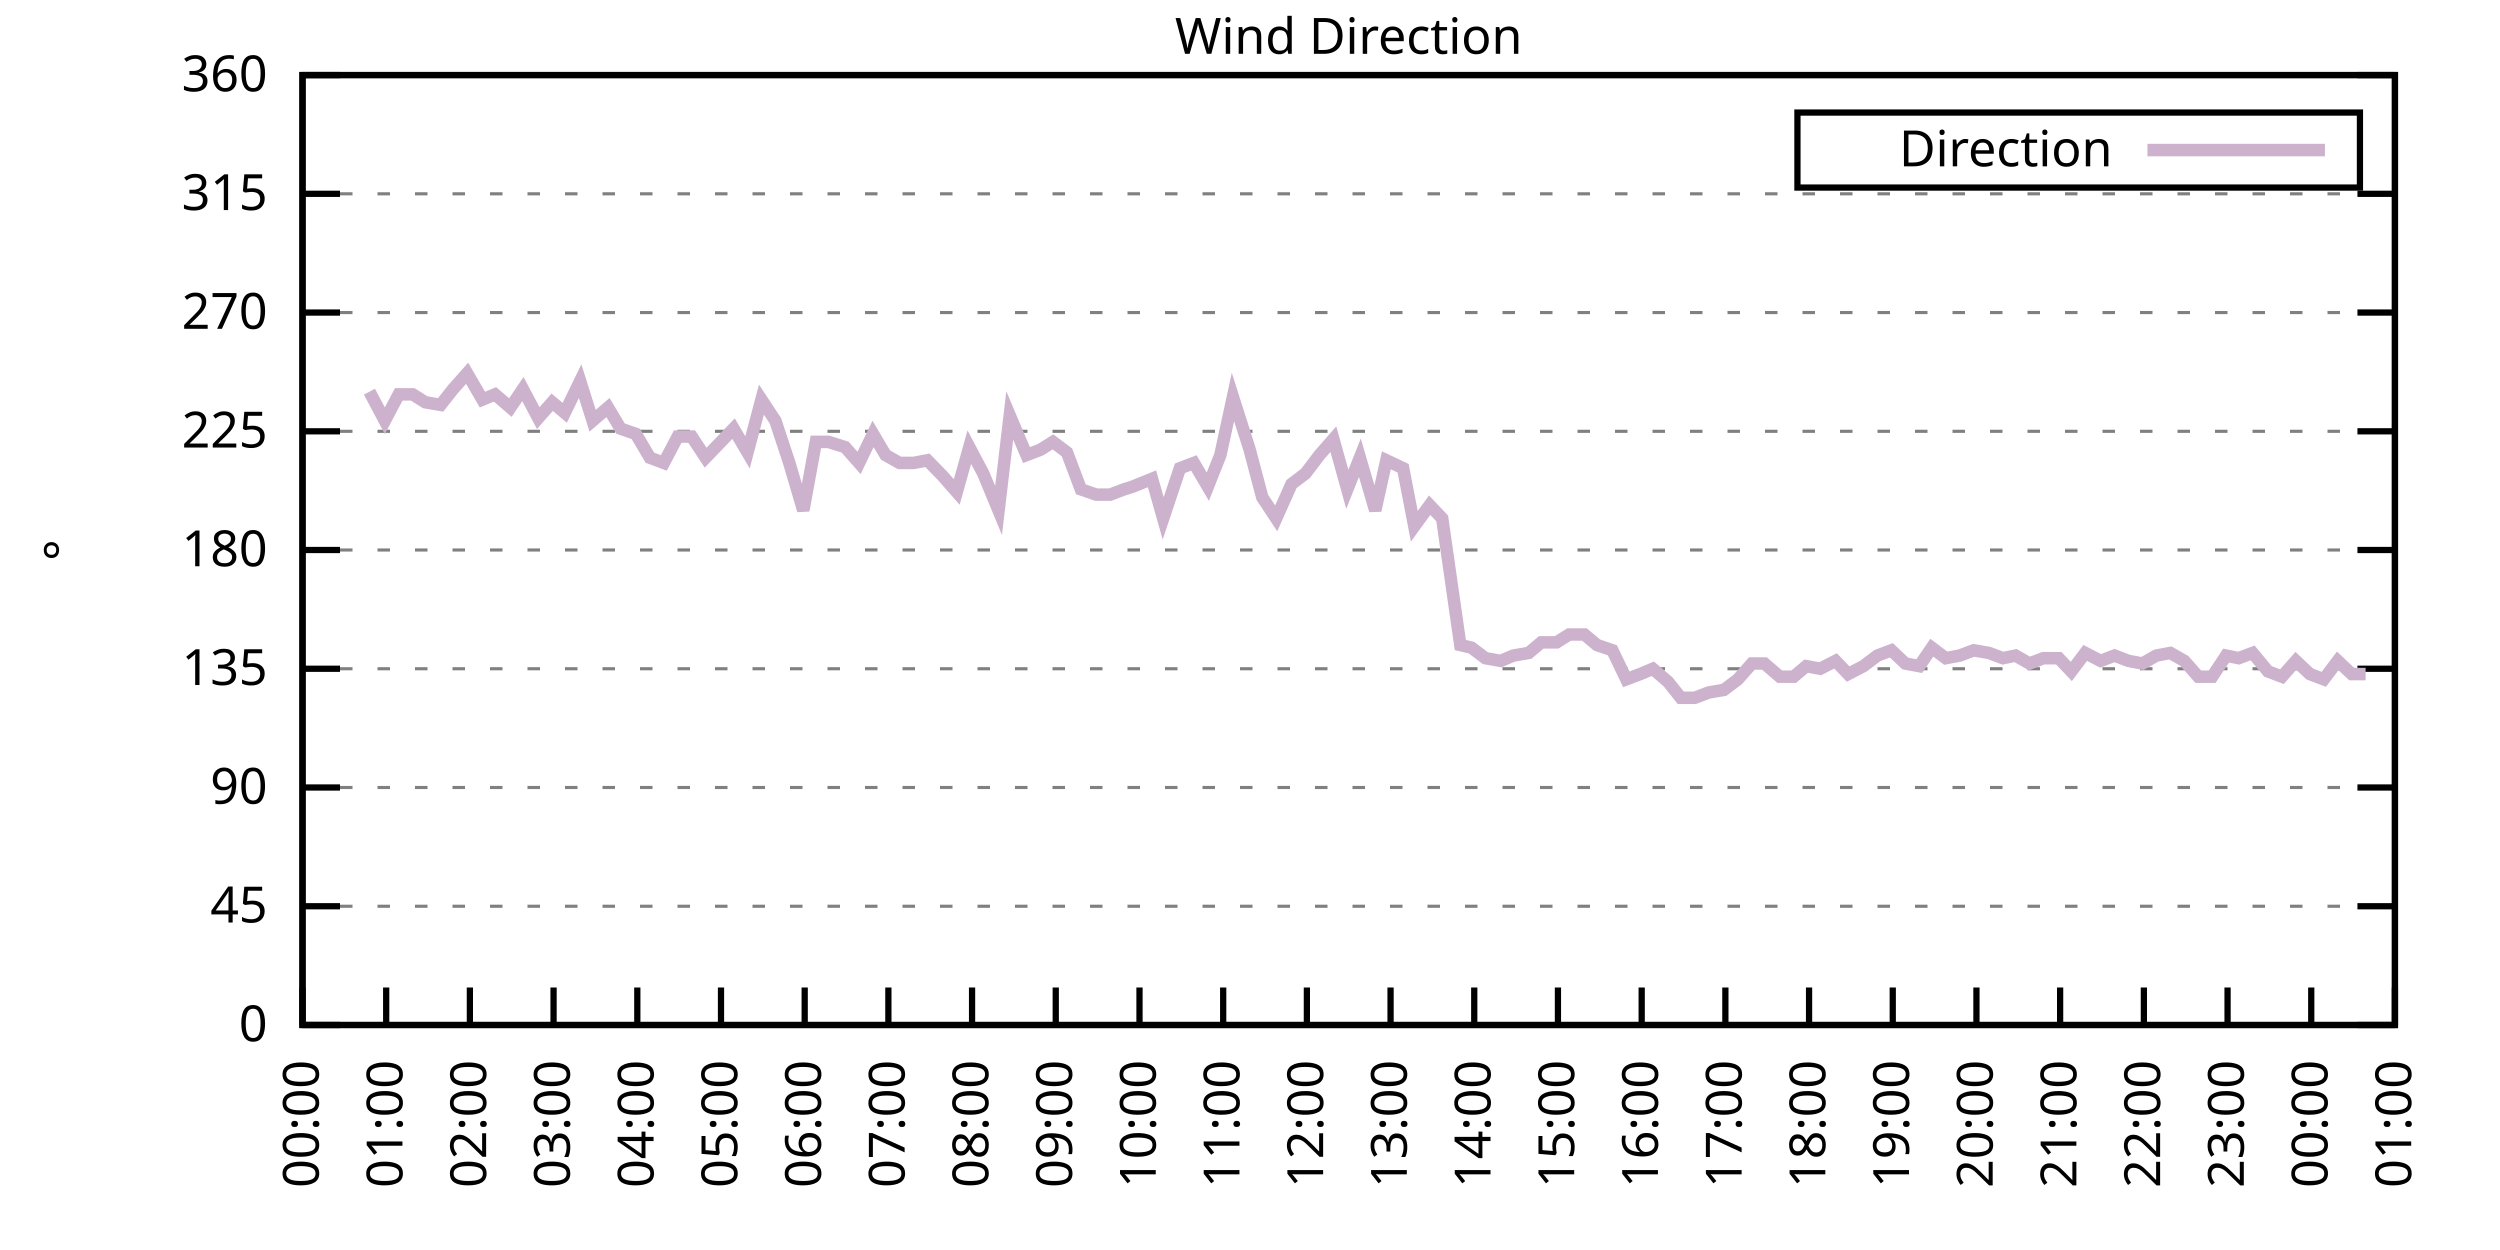
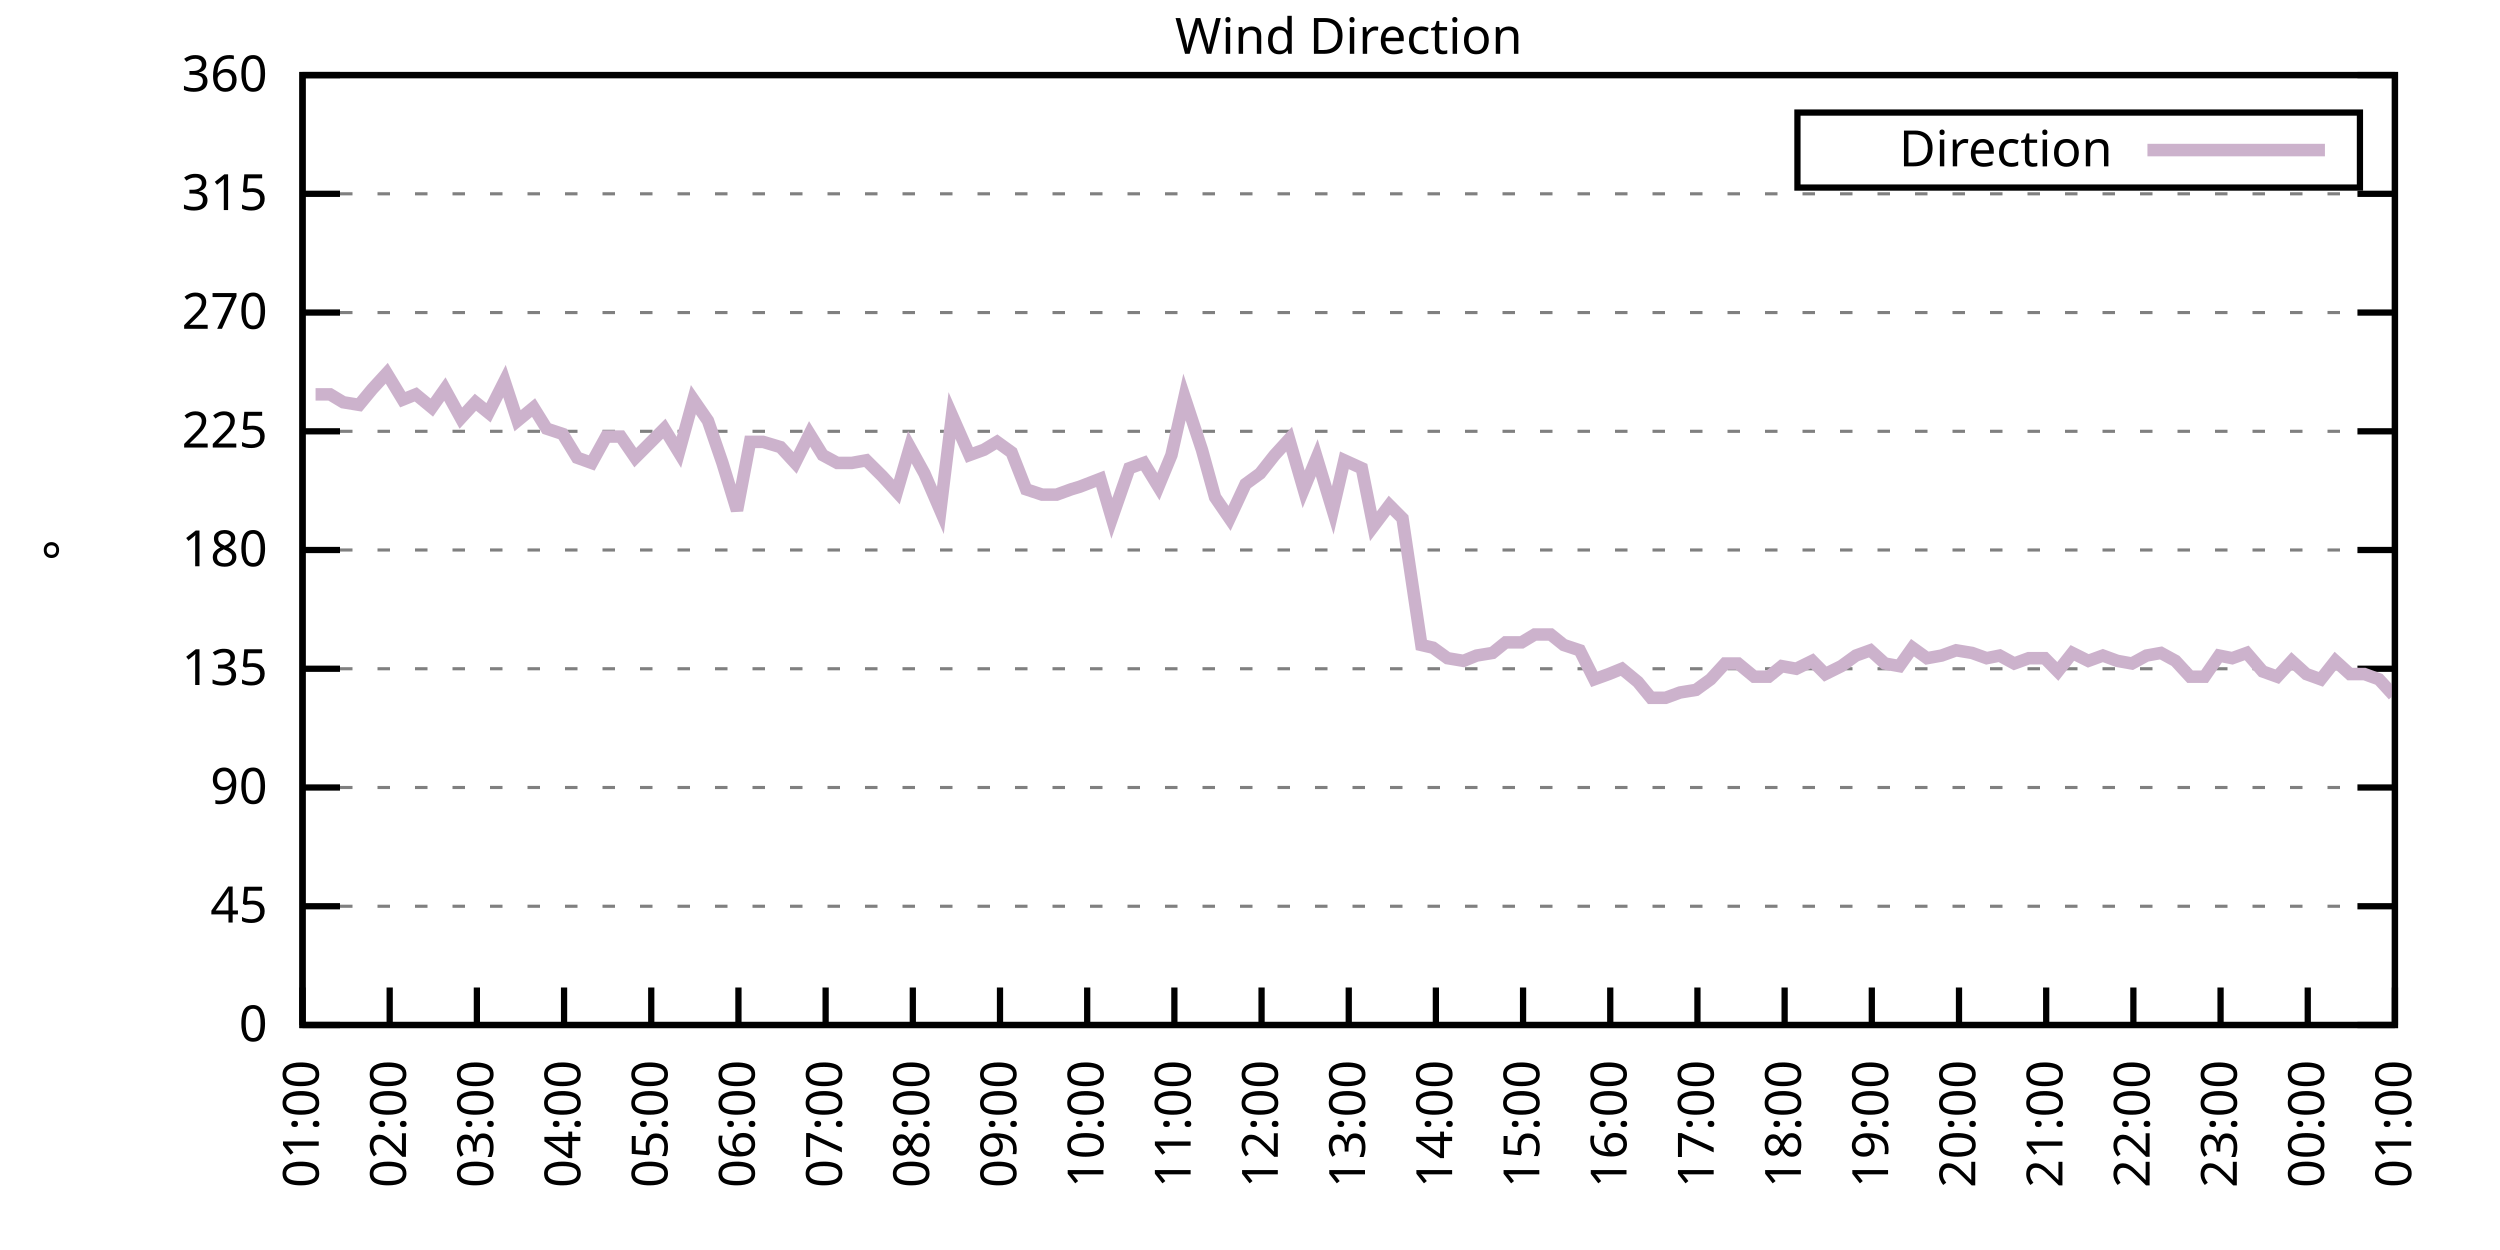
<svg xmlns="http://www.w3.org/2000/svg" xmlns:xlink="http://www.w3.org/1999/xlink" width="400" height="200" viewBox="0 0 400 200">
  <g id="gnuplot_canvas">
    <rect x="0" y="0" width="400" height="200" fill="none" />
    <defs>
      <circle id="gpDot" r="0.5" stroke-width="0.5" stroke="currentColor" />
      <path id="gpPt0" stroke-width="0.333" stroke="currentColor" d="M-1,0 h2 M0,-1 v2" />
      <path id="gpPt1" stroke-width="0.333" stroke="currentColor" d="M-1,-1 L1,1 M1,-1 L-1,1" />
      <path id="gpPt2" stroke-width="0.333" stroke="currentColor" d="M-1,0 L1,0 M0,-1 L0,1 M-1,-1 L1,1 M-1,1 L1,-1" />
      <rect id="gpPt3" stroke-width="0.333" stroke="currentColor" x="-1" y="-1" width="2" height="2" />
      <rect id="gpPt4" stroke-width="0.333" stroke="currentColor" fill="currentColor" x="-1" y="-1" width="2" height="2" />
      <circle id="gpPt5" stroke-width="0.333" stroke="currentColor" cx="0" cy="0" r="1" />
      <use xlink:href="#gpPt5" id="gpPt6" fill="currentColor" stroke="none" />
      <path id="gpPt7" stroke-width="0.333" stroke="currentColor" d="M0,-1.33 L-1.33,0.67 L1.33,0.67 z" />
      <use xlink:href="#gpPt7" id="gpPt8" fill="currentColor" stroke="none" />
      <use xlink:href="#gpPt7" id="gpPt9" stroke="currentColor" transform="rotate(180)" />
      <use xlink:href="#gpPt9" id="gpPt10" fill="currentColor" stroke="none" />
      <use xlink:href="#gpPt3" id="gpPt11" stroke="currentColor" transform="rotate(45)" />
      <use xlink:href="#gpPt11" id="gpPt12" fill="currentColor" stroke="none" />
      <path id="gpPt13" stroke-width="0.333" stroke="currentColor" d="M0,1.330 L1.265,0.411 L0.782,-1.067 L-0.782,-1.076 L-1.265,0.411 z" />
      <use xlink:href="#gpPt13" id="gpPt14" fill="currentColor" stroke="none" />
      <filter id="textbox" filterUnits="objectBoundingBox" x="0" y="0" height="1" width="1">
        <feFlood flood-color="white" flood-opacity="1" result="bgnd" />
        <feComposite in="SourceGraphic" in2="bgnd" operator="atop" />
      </filter>
      <filter id="greybox" filterUnits="objectBoundingBox" x="0" y="0" height="1" width="1">
        <feFlood flood-color="lightgrey" flood-opacity="1" result="grey" />
        <feComposite in="SourceGraphic" in2="grey" operator="atop" />
      </filter>
    </defs>
    <g fill="none" color="white" stroke="currentColor" stroke-width="1.00" stroke-linecap="butt" stroke-linejoin="miter">
</g>
    <g fill="none" color="black" stroke="currentColor" stroke-width="1.00" stroke-linecap="butt" stroke-linejoin="miter">
      <g stroke="none" shape-rendering="crispEdges">
        <polygon fill="rgb(255, 255, 255)" points="48.40,164.00 383.18,164.00 383.18,12.02 48.40,12.02 " />
      </g>
    </g>
    <g fill="none" color="black" stroke="currentColor" stroke-width="1.00" stroke-linecap="butt" stroke-linejoin="miter">
</g>
    <g fill="none" color="black" stroke="black" stroke-width="0.50" stroke-linecap="butt" stroke-linejoin="miter">
</g>
    <g fill="none" color="gray" stroke="currentColor" stroke-width="0.50" stroke-linecap="butt" stroke-linejoin="miter">
      <path stroke="gray" stroke-dasharray="2,4" class="gridline" d="M48.40,164.00 L383.19,164.00  " />
    </g>
    <g fill="none" color="gray" stroke="gray" stroke-width="1.00" stroke-linecap="butt" stroke-linejoin="miter">
</g>
    <g fill="none" color="black" stroke="currentColor" stroke-width="1.00" stroke-linecap="butt" stroke-linejoin="miter">
      <path stroke="black" d="M48.40,164.00 L54.40,164.00 M383.19,164.00 L377.19,164.00  " />
      <g transform="translate(42.80,166.60)" stroke="none" fill="black" font-family="Sans" font-size="8.00" text-anchor="end">
        <text>
          <tspan font-family="Sans"> 0</tspan>
        </text>
      </g>
    </g>
    <g fill="none" color="black" stroke="currentColor" stroke-width="1.00" stroke-linecap="butt" stroke-linejoin="miter">
</g>
    <g fill="none" color="black" stroke="black" stroke-width="0.50" stroke-linecap="butt" stroke-linejoin="miter">
</g>
    <g fill="none" color="gray" stroke="currentColor" stroke-width="0.50" stroke-linecap="butt" stroke-linejoin="miter">
      <path stroke="gray" stroke-dasharray="2,4" class="gridline" d="M48.40,145.00 L383.19,145.00  " />
    </g>
    <g fill="none" color="gray" stroke="gray" stroke-width="1.00" stroke-linecap="butt" stroke-linejoin="miter">
</g>
    <g fill="none" color="black" stroke="currentColor" stroke-width="1.00" stroke-linecap="butt" stroke-linejoin="miter">
      <path stroke="black" d="M48.40,145.00 L54.40,145.00 M383.19,145.00 L377.19,145.00  " />
      <g transform="translate(42.80,147.60)" stroke="none" fill="black" font-family="Sans" font-size="8.00" text-anchor="end">
        <text>
          <tspan font-family="Sans"> 45</tspan>
        </text>
      </g>
    </g>
    <g fill="none" color="black" stroke="currentColor" stroke-width="1.00" stroke-linecap="butt" stroke-linejoin="miter">
</g>
    <g fill="none" color="black" stroke="black" stroke-width="0.50" stroke-linecap="butt" stroke-linejoin="miter">
</g>
    <g fill="none" color="gray" stroke="currentColor" stroke-width="0.50" stroke-linecap="butt" stroke-linejoin="miter">
      <path stroke="gray" stroke-dasharray="2,4" class="gridline" d="M48.40,126.00 L383.19,126.00  " />
    </g>
    <g fill="none" color="gray" stroke="gray" stroke-width="1.00" stroke-linecap="butt" stroke-linejoin="miter">
</g>
    <g fill="none" color="black" stroke="currentColor" stroke-width="1.00" stroke-linecap="butt" stroke-linejoin="miter">
      <path stroke="black" d="M48.40,126.00 L54.40,126.00 M383.19,126.00 L377.19,126.00  " />
      <g transform="translate(42.80,128.60)" stroke="none" fill="black" font-family="Sans" font-size="8.00" text-anchor="end">
        <text>
          <tspan font-family="Sans"> 90</tspan>
        </text>
      </g>
    </g>
    <g fill="none" color="black" stroke="currentColor" stroke-width="1.00" stroke-linecap="butt" stroke-linejoin="miter">
</g>
    <g fill="none" color="black" stroke="black" stroke-width="0.50" stroke-linecap="butt" stroke-linejoin="miter">
</g>
    <g fill="none" color="gray" stroke="currentColor" stroke-width="0.50" stroke-linecap="butt" stroke-linejoin="miter">
      <path stroke="gray" stroke-dasharray="2,4" class="gridline" d="M48.40,107.00 L383.19,107.00  " />
    </g>
    <g fill="none" color="gray" stroke="gray" stroke-width="1.00" stroke-linecap="butt" stroke-linejoin="miter">
</g>
    <g fill="none" color="black" stroke="currentColor" stroke-width="1.00" stroke-linecap="butt" stroke-linejoin="miter">
      <path stroke="black" d="M48.40,107.00 L54.40,107.00 M383.19,107.00 L377.19,107.00  " />
      <g transform="translate(42.80,109.60)" stroke="none" fill="black" font-family="Sans" font-size="8.00" text-anchor="end">
        <text>
          <tspan font-family="Sans"> 135</tspan>
        </text>
      </g>
    </g>
    <g fill="none" color="black" stroke="currentColor" stroke-width="1.00" stroke-linecap="butt" stroke-linejoin="miter">
</g>
    <g fill="none" color="black" stroke="black" stroke-width="0.50" stroke-linecap="butt" stroke-linejoin="miter">
</g>
    <g fill="none" color="gray" stroke="currentColor" stroke-width="0.50" stroke-linecap="butt" stroke-linejoin="miter">
      <path stroke="gray" stroke-dasharray="2,4" class="gridline" d="M48.40,88.00 L383.19,88.00  " />
    </g>
    <g fill="none" color="gray" stroke="gray" stroke-width="1.00" stroke-linecap="butt" stroke-linejoin="miter">
</g>
    <g fill="none" color="black" stroke="currentColor" stroke-width="1.00" stroke-linecap="butt" stroke-linejoin="miter">
      <path stroke="black" d="M48.40,88.00 L54.40,88.00 M383.19,88.00 L377.19,88.00  " />
      <g transform="translate(42.80,90.60)" stroke="none" fill="black" font-family="Sans" font-size="8.00" text-anchor="end">
        <text>
          <tspan font-family="Sans"> 180</tspan>
        </text>
      </g>
    </g>
    <g fill="none" color="black" stroke="currentColor" stroke-width="1.00" stroke-linecap="butt" stroke-linejoin="miter">
</g>
    <g fill="none" color="black" stroke="black" stroke-width="0.50" stroke-linecap="butt" stroke-linejoin="miter">
</g>
    <g fill="none" color="gray" stroke="currentColor" stroke-width="0.50" stroke-linecap="butt" stroke-linejoin="miter">
      <path stroke="gray" stroke-dasharray="2,4" class="gridline" d="M48.40,69.01 L383.19,69.01  " />
    </g>
    <g fill="none" color="gray" stroke="gray" stroke-width="1.00" stroke-linecap="butt" stroke-linejoin="miter">
</g>
    <g fill="none" color="black" stroke="currentColor" stroke-width="1.00" stroke-linecap="butt" stroke-linejoin="miter">
      <path stroke="black" d="M48.40,69.01 L54.40,69.01 M383.19,69.01 L377.19,69.01  " />
      <g transform="translate(42.80,71.61)" stroke="none" fill="black" font-family="Sans" font-size="8.00" text-anchor="end">
        <text>
          <tspan font-family="Sans"> 225</tspan>
        </text>
      </g>
    </g>
    <g fill="none" color="black" stroke="currentColor" stroke-width="1.00" stroke-linecap="butt" stroke-linejoin="miter">
</g>
    <g fill="none" color="black" stroke="black" stroke-width="0.50" stroke-linecap="butt" stroke-linejoin="miter">
</g>
    <g fill="none" color="gray" stroke="currentColor" stroke-width="0.50" stroke-linecap="butt" stroke-linejoin="miter">
      <path stroke="gray" stroke-dasharray="2,4" class="gridline" d="M48.40,50.01 L383.19,50.01  " />
    </g>
    <g fill="none" color="gray" stroke="gray" stroke-width="1.00" stroke-linecap="butt" stroke-linejoin="miter">
</g>
    <g fill="none" color="black" stroke="currentColor" stroke-width="1.00" stroke-linecap="butt" stroke-linejoin="miter">
      <path stroke="black" d="M48.40,50.01 L54.40,50.01 M383.19,50.01 L377.19,50.01  " />
      <g transform="translate(42.80,52.61)" stroke="none" fill="black" font-family="Sans" font-size="8.00" text-anchor="end">
        <text>
          <tspan font-family="Sans"> 270</tspan>
        </text>
      </g>
    </g>
    <g fill="none" color="black" stroke="currentColor" stroke-width="1.00" stroke-linecap="butt" stroke-linejoin="miter">
</g>
    <g fill="none" color="black" stroke="black" stroke-width="0.50" stroke-linecap="butt" stroke-linejoin="miter">
</g>
    <g fill="none" color="gray" stroke="currentColor" stroke-width="0.50" stroke-linecap="butt" stroke-linejoin="miter">
      <path stroke="gray" stroke-dasharray="2,4" class="gridline" d="M48.40,31.01 L383.19,31.01  " />
    </g>
    <g fill="none" color="gray" stroke="gray" stroke-width="1.00" stroke-linecap="butt" stroke-linejoin="miter">
</g>
    <g fill="none" color="black" stroke="currentColor" stroke-width="1.00" stroke-linecap="butt" stroke-linejoin="miter">
      <path stroke="black" d="M48.40,31.01 L54.40,31.01 M383.19,31.01 L377.19,31.01  " />
      <g transform="translate(42.80,33.61)" stroke="none" fill="black" font-family="Sans" font-size="8.00" text-anchor="end">
        <text>
          <tspan font-family="Sans"> 315</tspan>
        </text>
      </g>
    </g>
    <g fill="none" color="black" stroke="currentColor" stroke-width="1.00" stroke-linecap="butt" stroke-linejoin="miter">
</g>
    <g fill="none" color="black" stroke="black" stroke-width="0.50" stroke-linecap="butt" stroke-linejoin="miter">
</g>
    <g fill="none" color="gray" stroke="currentColor" stroke-width="0.50" stroke-linecap="butt" stroke-linejoin="miter">
      <path stroke="gray" stroke-dasharray="2,4" class="gridline" d="M48.40,12.01 L383.19,12.01  " />
    </g>
    <g fill="none" color="gray" stroke="gray" stroke-width="1.00" stroke-linecap="butt" stroke-linejoin="miter">
</g>
    <g fill="none" color="black" stroke="currentColor" stroke-width="1.00" stroke-linecap="butt" stroke-linejoin="miter">
      <path stroke="black" d="M48.40,12.01 L54.40,12.01 M383.19,12.01 L377.19,12.01  " />
      <g transform="translate(42.80,14.61)" stroke="none" fill="black" font-family="Sans" font-size="8.00" text-anchor="end">
        <text>
          <tspan font-family="Sans"> 360</tspan>
        </text>
      </g>
    </g>
    <g fill="none" color="black" stroke="currentColor" stroke-width="1.00" stroke-linecap="butt" stroke-linejoin="miter">
      <path stroke="black" d="M48.40,164.00 L48.40,158.00  " />
      <g transform="translate(51.00,169.60) rotate(270.00)" stroke="none" fill="black" font-family="Sans" font-size="8.00" text-anchor="end">
        <text>
-           <tspan font-family="Sans">00:00</tspan>
-         </text>
-       </g>
-     </g>
-     <g fill="none" color="black" stroke="currentColor" stroke-width="1.00" stroke-linecap="butt" stroke-linejoin="miter">
-       <path stroke="black" d="M61.79,164.00 L61.79,158.00  " />
-       <g transform="translate(64.39,169.60) rotate(270.00)" stroke="none" fill="black" font-family="Sans" font-size="8.00" text-anchor="end">
-         <text>
          <tspan font-family="Sans">01:00</tspan>
        </text>
      </g>
    </g>
    <g fill="none" color="black" stroke="currentColor" stroke-width="1.00" stroke-linecap="butt" stroke-linejoin="miter">
-       <path stroke="black" d="M75.18,164.00 L75.18,158.00  " />
-       <g transform="translate(77.78,169.60) rotate(270.00)" stroke="none" fill="black" font-family="Sans" font-size="8.00" text-anchor="end">
+       <path stroke="black" d="M62.35,164.00 L62.35,158.00  " />
+       <g transform="translate(64.95,169.60) rotate(270.00)" stroke="none" fill="black" font-family="Sans" font-size="8.00" text-anchor="end">
        <text>
          <tspan font-family="Sans">02:00</tspan>
        </text>
      </g>
    </g>
    <g fill="none" color="black" stroke="currentColor" stroke-width="1.00" stroke-linecap="butt" stroke-linejoin="miter">
-       <path stroke="black" d="M88.57,164.00 L88.57,158.00  " />
-       <g transform="translate(91.17,169.60) rotate(270.00)" stroke="none" fill="black" font-family="Sans" font-size="8.00" text-anchor="end">
+       <path stroke="black" d="M76.30,164.00 L76.30,158.00  " />
+       <g transform="translate(78.90,169.60) rotate(270.00)" stroke="none" fill="black" font-family="Sans" font-size="8.00" text-anchor="end">
        <text>
          <tspan font-family="Sans">03:00</tspan>
        </text>
      </g>
    </g>
    <g fill="none" color="black" stroke="currentColor" stroke-width="1.00" stroke-linecap="butt" stroke-linejoin="miter">
-       <path stroke="black" d="M101.97,164.00 L101.97,158.00  " />
-       <g transform="translate(104.57,169.60) rotate(270.00)" stroke="none" fill="black" font-family="Sans" font-size="8.00" text-anchor="end">
+       <path stroke="black" d="M90.25,164.00 L90.25,158.00  " />
+       <g transform="translate(92.85,169.60) rotate(270.00)" stroke="none" fill="black" font-family="Sans" font-size="8.00" text-anchor="end">
        <text>
          <tspan font-family="Sans">04:00</tspan>
        </text>
      </g>
    </g>
    <g fill="none" color="black" stroke="currentColor" stroke-width="1.00" stroke-linecap="butt" stroke-linejoin="miter">
-       <path stroke="black" d="M115.36,164.00 L115.36,158.00  " />
-       <g transform="translate(117.96,169.60) rotate(270.00)" stroke="none" fill="black" font-family="Sans" font-size="8.00" text-anchor="end">
+       <path stroke="black" d="M104.20,164.00 L104.20,158.00  " />
+       <g transform="translate(106.80,169.60) rotate(270.00)" stroke="none" fill="black" font-family="Sans" font-size="8.00" text-anchor="end">
        <text>
          <tspan font-family="Sans">05:00</tspan>
        </text>
      </g>
    </g>
    <g fill="none" color="black" stroke="currentColor" stroke-width="1.00" stroke-linecap="butt" stroke-linejoin="miter">
-       <path stroke="black" d="M128.75,164.00 L128.75,158.00  " />
-       <g transform="translate(131.35,169.60) rotate(270.00)" stroke="none" fill="black" font-family="Sans" font-size="8.00" text-anchor="end">
+       <path stroke="black" d="M118.15,164.00 L118.15,158.00  " />
+       <g transform="translate(120.75,169.60) rotate(270.00)" stroke="none" fill="black" font-family="Sans" font-size="8.00" text-anchor="end">
        <text>
          <tspan font-family="Sans">06:00</tspan>
        </text>
      </g>
    </g>
    <g fill="none" color="black" stroke="currentColor" stroke-width="1.00" stroke-linecap="butt" stroke-linejoin="miter">
-       <path stroke="black" d="M142.14,164.00 L142.14,158.00  " />
-       <g transform="translate(144.74,169.60) rotate(270.00)" stroke="none" fill="black" font-family="Sans" font-size="8.00" text-anchor="end">
+       <path stroke="black" d="M132.10,164.00 L132.10,158.00  " />
+       <g transform="translate(134.70,169.60) rotate(270.00)" stroke="none" fill="black" font-family="Sans" font-size="8.00" text-anchor="end">
        <text>
          <tspan font-family="Sans">07:00</tspan>
        </text>
      </g>
    </g>
    <g fill="none" color="black" stroke="currentColor" stroke-width="1.00" stroke-linecap="butt" stroke-linejoin="miter">
-       <path stroke="black" d="M155.53,164.00 L155.53,158.00  " />
-       <g transform="translate(158.13,169.60) rotate(270.00)" stroke="none" fill="black" font-family="Sans" font-size="8.00" text-anchor="end">
+       <path stroke="black" d="M146.05,164.00 L146.05,158.00  " />
+       <g transform="translate(148.65,169.60) rotate(270.00)" stroke="none" fill="black" font-family="Sans" font-size="8.00" text-anchor="end">
        <text>
          <tspan font-family="Sans">08:00</tspan>
        </text>
      </g>
    </g>
    <g fill="none" color="black" stroke="currentColor" stroke-width="1.00" stroke-linecap="butt" stroke-linejoin="miter">
-       <path stroke="black" d="M168.92,164.00 L168.92,158.00  " />
-       <g transform="translate(171.52,169.60) rotate(270.00)" stroke="none" fill="black" font-family="Sans" font-size="8.00" text-anchor="end">
+       <path stroke="black" d="M160.00,164.00 L160.00,158.00  " />
+       <g transform="translate(162.60,169.60) rotate(270.00)" stroke="none" fill="black" font-family="Sans" font-size="8.00" text-anchor="end">
        <text>
          <tspan font-family="Sans">09:00</tspan>
        </text>
      </g>
    </g>
    <g fill="none" color="black" stroke="currentColor" stroke-width="1.00" stroke-linecap="butt" stroke-linejoin="miter">
-       <path stroke="black" d="M182.32,164.00 L182.32,158.00  " />
-       <g transform="translate(184.92,169.60) rotate(270.00)" stroke="none" fill="black" font-family="Sans" font-size="8.00" text-anchor="end">
+       <path stroke="black" d="M173.95,164.00 L173.95,158.00  " />
+       <g transform="translate(176.55,169.60) rotate(270.00)" stroke="none" fill="black" font-family="Sans" font-size="8.00" text-anchor="end">
        <text>
          <tspan font-family="Sans">10:00</tspan>
        </text>
      </g>
    </g>
    <g fill="none" color="black" stroke="currentColor" stroke-width="1.00" stroke-linecap="butt" stroke-linejoin="miter">
-       <path stroke="black" d="M195.71,164.00 L195.71,158.00  " />
-       <g transform="translate(198.31,169.60) rotate(270.00)" stroke="none" fill="black" font-family="Sans" font-size="8.00" text-anchor="end">
+       <path stroke="black" d="M187.90,164.00 L187.90,158.00  " />
+       <g transform="translate(190.50,169.60) rotate(270.00)" stroke="none" fill="black" font-family="Sans" font-size="8.00" text-anchor="end">
        <text>
          <tspan font-family="Sans">11:00</tspan>
        </text>
      </g>
    </g>
    <g fill="none" color="black" stroke="currentColor" stroke-width="1.00" stroke-linecap="butt" stroke-linejoin="miter">
-       <path stroke="black" d="M209.10,164.00 L209.10,158.00  " />
-       <g transform="translate(211.70,169.60) rotate(270.00)" stroke="none" fill="black" font-family="Sans" font-size="8.00" text-anchor="end">
+       <path stroke="black" d="M201.85,164.00 L201.85,158.00  " />
+       <g transform="translate(204.45,169.60) rotate(270.00)" stroke="none" fill="black" font-family="Sans" font-size="8.00" text-anchor="end">
        <text>
          <tspan font-family="Sans">12:00</tspan>
        </text>
      </g>
    </g>
    <g fill="none" color="black" stroke="currentColor" stroke-width="1.00" stroke-linecap="butt" stroke-linejoin="miter">
-       <path stroke="black" d="M222.49,164.00 L222.49,158.00  " />
-       <g transform="translate(225.09,169.60) rotate(270.00)" stroke="none" fill="black" font-family="Sans" font-size="8.00" text-anchor="end">
+       <path stroke="black" d="M215.80,164.00 L215.80,158.00  " />
+       <g transform="translate(218.40,169.60) rotate(270.00)" stroke="none" fill="black" font-family="Sans" font-size="8.00" text-anchor="end">
        <text>
          <tspan font-family="Sans">13:00</tspan>
        </text>
      </g>
    </g>
    <g fill="none" color="black" stroke="currentColor" stroke-width="1.00" stroke-linecap="butt" stroke-linejoin="miter">
-       <path stroke="black" d="M235.88,164.00 L235.88,158.00  " />
-       <g transform="translate(238.48,169.60) rotate(270.00)" stroke="none" fill="black" font-family="Sans" font-size="8.00" text-anchor="end">
+       <path stroke="black" d="M229.74,164.00 L229.74,158.00  " />
+       <g transform="translate(232.34,169.60) rotate(270.00)" stroke="none" fill="black" font-family="Sans" font-size="8.00" text-anchor="end">
        <text>
          <tspan font-family="Sans">14:00</tspan>
        </text>
      </g>
    </g>
    <g fill="none" color="black" stroke="currentColor" stroke-width="1.00" stroke-linecap="butt" stroke-linejoin="miter">
-       <path stroke="black" d="M249.27,164.00 L249.27,158.00  " />
-       <g transform="translate(251.87,169.60) rotate(270.00)" stroke="none" fill="black" font-family="Sans" font-size="8.00" text-anchor="end">
+       <path stroke="black" d="M243.69,164.00 L243.69,158.00  " />
+       <g transform="translate(246.29,169.60) rotate(270.00)" stroke="none" fill="black" font-family="Sans" font-size="8.00" text-anchor="end">
        <text>
          <tspan font-family="Sans">15:00</tspan>
        </text>
      </g>
    </g>
    <g fill="none" color="black" stroke="currentColor" stroke-width="1.00" stroke-linecap="butt" stroke-linejoin="miter">
-       <path stroke="black" d="M262.67,164.00 L262.67,158.00  " />
-       <g transform="translate(265.27,169.60) rotate(270.00)" stroke="none" fill="black" font-family="Sans" font-size="8.00" text-anchor="end">
+       <path stroke="black" d="M257.64,164.00 L257.64,158.00  " />
+       <g transform="translate(260.24,169.60) rotate(270.00)" stroke="none" fill="black" font-family="Sans" font-size="8.00" text-anchor="end">
        <text>
          <tspan font-family="Sans">16:00</tspan>
        </text>
      </g>
    </g>
    <g fill="none" color="black" stroke="currentColor" stroke-width="1.00" stroke-linecap="butt" stroke-linejoin="miter">
-       <path stroke="black" d="M276.06,164.00 L276.06,158.00  " />
-       <g transform="translate(278.66,169.60) rotate(270.00)" stroke="none" fill="black" font-family="Sans" font-size="8.00" text-anchor="end">
+       <path stroke="black" d="M271.59,164.00 L271.59,158.00  " />
+       <g transform="translate(274.19,169.60) rotate(270.00)" stroke="none" fill="black" font-family="Sans" font-size="8.00" text-anchor="end">
        <text>
          <tspan font-family="Sans">17:00</tspan>
        </text>
      </g>
    </g>
    <g fill="none" color="black" stroke="currentColor" stroke-width="1.00" stroke-linecap="butt" stroke-linejoin="miter">
-       <path stroke="black" d="M289.45,164.00 L289.45,158.00  " />
-       <g transform="translate(292.05,169.60) rotate(270.00)" stroke="none" fill="black" font-family="Sans" font-size="8.00" text-anchor="end">
+       <path stroke="black" d="M285.54,164.00 L285.54,158.00  " />
+       <g transform="translate(288.14,169.60) rotate(270.00)" stroke="none" fill="black" font-family="Sans" font-size="8.00" text-anchor="end">
        <text>
          <tspan font-family="Sans">18:00</tspan>
        </text>
      </g>
    </g>
    <g fill="none" color="black" stroke="currentColor" stroke-width="1.00" stroke-linecap="butt" stroke-linejoin="miter">
-       <path stroke="black" d="M302.84,164.00 L302.84,158.00  " />
-       <g transform="translate(305.44,169.60) rotate(270.00)" stroke="none" fill="black" font-family="Sans" font-size="8.00" text-anchor="end">
+       <path stroke="black" d="M299.49,164.00 L299.49,158.00  " />
+       <g transform="translate(302.09,169.60) rotate(270.00)" stroke="none" fill="black" font-family="Sans" font-size="8.00" text-anchor="end">
        <text>
          <tspan font-family="Sans">19:00</tspan>
        </text>
      </g>
    </g>
    <g fill="none" color="black" stroke="currentColor" stroke-width="1.00" stroke-linecap="butt" stroke-linejoin="miter">
-       <path stroke="black" d="M316.23,164.00 L316.23,158.00  " />
-       <g transform="translate(318.83,169.60) rotate(270.00)" stroke="none" fill="black" font-family="Sans" font-size="8.00" text-anchor="end">
+       <path stroke="black" d="M313.44,164.00 L313.44,158.00  " />
+       <g transform="translate(316.04,169.60) rotate(270.00)" stroke="none" fill="black" font-family="Sans" font-size="8.00" text-anchor="end">
        <text>
          <tspan font-family="Sans">20:00</tspan>
        </text>
      </g>
    </g>
    <g fill="none" color="black" stroke="currentColor" stroke-width="1.00" stroke-linecap="butt" stroke-linejoin="miter">
-       <path stroke="black" d="M329.62,164.00 L329.62,158.00  " />
-       <g transform="translate(332.22,169.60) rotate(270.00)" stroke="none" fill="black" font-family="Sans" font-size="8.00" text-anchor="end">
+       <path stroke="black" d="M327.39,164.00 L327.39,158.00  " />
+       <g transform="translate(329.99,169.60) rotate(270.00)" stroke="none" fill="black" font-family="Sans" font-size="8.00" text-anchor="end">
        <text>
          <tspan font-family="Sans">21:00</tspan>
        </text>
      </g>
    </g>
    <g fill="none" color="black" stroke="currentColor" stroke-width="1.00" stroke-linecap="butt" stroke-linejoin="miter">
-       <path stroke="black" d="M343.02,164.00 L343.02,158.00  " />
-       <g transform="translate(345.62,169.60) rotate(270.00)" stroke="none" fill="black" font-family="Sans" font-size="8.00" text-anchor="end">
+       <path stroke="black" d="M341.34,164.00 L341.34,158.00  " />
+       <g transform="translate(343.94,169.60) rotate(270.00)" stroke="none" fill="black" font-family="Sans" font-size="8.00" text-anchor="end">
        <text>
          <tspan font-family="Sans">22:00</tspan>
        </text>
      </g>
    </g>
    <g fill="none" color="black" stroke="currentColor" stroke-width="1.00" stroke-linecap="butt" stroke-linejoin="miter">
-       <path stroke="black" d="M356.41,164.00 L356.41,158.00  " />
-       <g transform="translate(359.01,169.60) rotate(270.00)" stroke="none" fill="black" font-family="Sans" font-size="8.00" text-anchor="end">
+       <path stroke="black" d="M355.29,164.00 L355.29,158.00  " />
+       <g transform="translate(357.89,169.60) rotate(270.00)" stroke="none" fill="black" font-family="Sans" font-size="8.00" text-anchor="end">
        <text>
          <tspan font-family="Sans">23:00</tspan>
        </text>
      </g>
    </g>
    <g fill="none" color="black" stroke="currentColor" stroke-width="1.00" stroke-linecap="butt" stroke-linejoin="miter">
-       <path stroke="black" d="M369.80,164.00 L369.80,158.00  " />
-       <g transform="translate(372.40,169.60) rotate(270.00)" stroke="none" fill="black" font-family="Sans" font-size="8.00" text-anchor="end">
+       <path stroke="black" d="M369.24,164.00 L369.24,158.00  " />
+       <g transform="translate(371.84,169.60) rotate(270.00)" stroke="none" fill="black" font-family="Sans" font-size="8.00" text-anchor="end">
        <text>
          <tspan font-family="Sans">00:00</tspan>
        </text>
      </g>
    </g>
    <g fill="none" color="black" stroke="currentColor" stroke-width="1.00" stroke-linecap="butt" stroke-linejoin="miter">
      <path stroke="black" d="M383.19,164.00 L383.19,158.00  " />
      <g transform="translate(385.79,169.60) rotate(270.00)" stroke="none" fill="black" font-family="Sans" font-size="8.00" text-anchor="end">
        <text>
          <tspan font-family="Sans">01:00</tspan>
        </text>
      </g>
    </g>
    <g fill="none" color="black" stroke="currentColor" stroke-width="1.00" stroke-linecap="butt" stroke-linejoin="miter">
</g>
    <g fill="none" color="black" stroke="currentColor" stroke-width="1.00" stroke-linecap="butt" stroke-linejoin="miter">
      <path stroke="black" d="M48.40,12.01 L48.40,164.00 L383.19,164.00 L383.19,12.01 L48.40,12.01 Z  " />
    </g>
    <g fill="none" color="black" stroke="currentColor" stroke-width="1.00" stroke-linecap="butt" stroke-linejoin="miter">
</g>
    <g fill="none" color="black" stroke="currentColor" stroke-width="1.00" stroke-linecap="butt" stroke-linejoin="miter">
      <path stroke="black" d="M287.59,30.01 L287.59,18.01 L377.59,18.01 L377.59,30.01 L287.59,30.01 Z  " />
    </g>
    <g id="Wind_direction_plot_1">
      <g fill="none" color="white" stroke="black" stroke-width="2.00" stroke-linecap="butt" stroke-linejoin="miter">
</g>
      <g fill="none" color="black" stroke="currentColor" stroke-width="2.00" stroke-linecap="butt" stroke-linejoin="miter">
        <g transform="translate(337.99,26.61)" stroke="none" fill="black" font-family="Sans" font-size="8.00" text-anchor="end">
          <text>
            <tspan font-family="Sans">Direction</tspan>
          </text>
        </g>
      </g>
      <g fill="none" color="black" stroke="currentColor" stroke-width="2.00" stroke-linecap="butt" stroke-linejoin="miter">
-         <path stroke="rgb(204, 178, 204)" d="M343.59,24.01 L371.99,24.01 M59.11,62.67 L61.57,67.32 L63.80,63.10 L66.03,63.10 L68.04,64.36 L70.50,64.78   L72.50,62.25 L74.74,59.72 L77.19,63.94 L79.20,63.10 L81.66,65.21 L83.66,62.25 L86.12,66.90 L88.35,64.36   L90.36,66.05 L92.82,60.98 L94.82,67.32 L97.28,65.21 L99.29,68.58 L101.74,69.43 L103.98,73.23 L106.21,74.07   L108.44,69.85 L110.67,69.85 L112.90,73.23 L117.37,68.58 L119.60,72.38 L121.83,63.94 L124.06,67.32 L126.29,74.07   L128.53,81.67 L130.54,70.70 L132.54,70.70 L135.22,71.54 L137.45,74.07 L139.69,69.43 L141.69,72.81 L143.93,74.07   L146.16,74.07 L148.39,73.65 L150.85,76.18 L153.08,78.72 L155.09,71.54 L157.32,75.76 L159.77,81.67 L161.56,66.47   L164.24,72.81 L166.47,71.96 L168.48,70.70 L170.71,72.38 L172.94,78.29 L175.40,79.14 L177.63,79.14 L179.86,78.29   L181.20,77.87 L184.32,76.61 L186.11,82.94 L188.79,74.92 L191.02,74.07 L193.25,77.87 L195.26,72.81 L197.27,63.52   L199.95,71.96 L201.96,79.56 L204.19,82.94 L206.64,77.45 L208.88,75.76 L211.11,72.81 L213.34,70.27 L215.57,78.29   L217.58,73.23 L220.04,81.67 L221.82,73.65 L224.50,74.92 L226.29,84.21 L228.74,80.83 L230.75,82.94 L233.65,103.20   L235.44,103.63 L237.67,105.31 L240.12,105.74 L242.13,104.89 L244.59,104.47 L246.60,102.78 L249.05,102.78 L251.06,101.52   L253.51,101.52 L255.52,103.20 L257.98,104.05 L260.21,108.69 L262.44,107.85 L264.45,107.00 L266.91,109.11 L268.92,111.65   L271.15,111.65 L273.38,110.80 L275.83,110.38 L278.07,108.69 L280.30,106.16 L282.31,106.16 L284.76,108.27 L286.99,108.27   L289.00,106.58 L291.23,107.00 L293.69,105.74 L295.70,107.85 L298.15,106.58 L300.39,104.89 L302.62,104.05 L304.85,106.16   L307.08,106.58 L309.09,103.63 L311.32,105.31 L313.55,104.89 L315.79,104.05 L318.24,104.47 L320.47,105.31 L322.48,104.89   L324.71,106.16 L326.95,105.31 L329.40,105.31 L331.41,107.43 L333.64,104.47 L336.10,105.74 L338.33,104.89 L340.56,105.74   L342.79,106.16 L345.02,104.89 L347.26,104.47 L349.49,105.74 L351.72,108.27 L353.95,108.27 L356.18,104.89 L358.19,105.31   L360.42,104.47 L362.88,107.43 L365.11,108.27 L367.34,105.74 L369.58,107.85 L371.81,108.69 L374.04,105.74 L376.27,107.85   L378.50,107.85  " />
+         <path stroke="rgb(204, 178, 204)" d="M343.59,24.01 L371.99,24.01 M50.49,63.10 L52.82,63.10 L54.91,64.36 L57.47,64.78 L59.56,62.25 L61.88,59.72   L64.44,63.94 L66.53,63.10 L69.09,65.21 L71.18,62.25 L73.74,66.90 L76.07,64.36 L78.16,66.05 L80.72,60.98   L82.81,67.32 L85.37,65.21 L87.46,68.58 L90.02,69.43 L92.34,73.23 L94.67,74.07 L96.99,69.85 L99.32,69.85   L101.64,73.23 L106.29,68.58 L108.62,72.38 L110.94,63.94 L113.27,67.32 L115.59,74.07 L117.92,81.67 L120.01,70.70   L122.10,70.70 L124.89,71.54 L127.22,74.07 L129.54,69.43 L131.63,72.81 L133.96,74.07 L136.28,74.07 L138.61,73.65   L141.16,76.18 L143.49,78.72 L145.58,71.54 L147.91,75.76 L150.46,81.67 L152.32,66.47 L155.11,72.81 L157.44,71.96   L159.53,70.70 L161.86,72.38 L164.18,78.29 L166.74,79.14 L169.06,79.14 L171.39,78.29 L172.78,77.87 L176.04,76.61   L177.90,82.94 L180.69,74.92 L183.01,74.07 L185.34,77.87 L187.43,72.81 L189.52,63.52 L192.31,71.96 L194.41,79.56   L196.73,82.94 L199.29,77.45 L201.61,75.76 L203.94,72.81 L206.26,70.27 L208.59,78.29 L210.68,73.23 L213.24,81.67   L215.10,73.65 L217.89,74.92 L219.75,84.21 L222.30,80.83 L224.40,82.94 L227.42,103.20 L229.28,103.63 L231.60,105.31   L234.16,105.74 L236.25,104.89 L238.81,104.47 L240.90,102.78 L243.46,102.78 L245.55,101.52 L248.11,101.52 L250.20,103.20   L252.76,104.05 L255.09,108.69 L257.41,107.85 L259.50,107.00 L262.06,109.11 L264.15,111.65 L266.48,111.65 L268.80,110.80   L271.36,110.38 L273.69,108.69 L276.01,106.16 L278.10,106.16 L280.66,108.27 L282.99,108.27 L285.08,106.58 L287.40,107.00   L289.96,105.74 L292.05,107.85 L294.61,106.58 L296.94,104.89 L299.26,104.05 L301.58,106.16 L303.91,106.58 L306.00,103.63   L308.33,105.31 L310.65,104.89 L312.98,104.05 L315.53,104.47 L317.86,105.31 L319.95,104.89 L322.28,106.16 L324.60,105.31   L327.16,105.31 L329.25,107.43 L331.58,104.47 L334.13,105.74 L336.46,104.89 L338.78,105.74 L341.11,106.16 L343.43,104.89   L345.76,104.47 L348.08,105.74 L350.41,108.27 L352.73,108.27 L355.06,104.89 L357.15,105.31 L359.48,104.47 L362.03,107.43   L364.36,108.27 L366.68,105.74 L369.01,107.85 L371.33,108.69 L373.66,105.74 L375.98,107.85 L378.31,107.85 L380.63,108.69   L382.96,111.23  " />
      </g>
    </g>
    <g fill="none" color="black" stroke="currentColor" stroke-width="2.00" stroke-linecap="butt" stroke-linejoin="miter">
</g>
    <g fill="none" color="black" stroke="black" stroke-width="1.00" stroke-linecap="butt" stroke-linejoin="miter">
</g>
    <g fill="none" color="black" stroke="currentColor" stroke-width="1.00" stroke-linecap="butt" stroke-linejoin="miter">
      <path stroke="black" d="M48.40,12.01 L48.40,164.00 L383.19,164.00 L383.19,12.01 L48.40,12.01 Z  " />
      <g transform="translate(12.80,88.01) rotate(270.00)" stroke="none" fill="black" font-family="Sans" font-size="8.00" text-anchor="middle">
        <text>
          <tspan font-family="Sans">°</tspan>
        </text>
      </g>
    </g>
    <g fill="none" color="black" stroke="currentColor" stroke-width="1.00" stroke-linecap="butt" stroke-linejoin="miter">
</g>
    <g fill="none" color="black" stroke="currentColor" stroke-width="1.00" stroke-linecap="butt" stroke-linejoin="miter">
      <g transform="translate(215.79,8.61)" stroke="none" fill="black" font-family="Sans" font-size="8.00" text-anchor="middle">
        <text>
          <tspan font-family="Sans">Wind Direction</tspan>
        </text>
      </g>
    </g>
    <g fill="none" color="black" stroke="currentColor" stroke-width="1.00" stroke-linecap="butt" stroke-linejoin="miter">
</g>
  </g>
</svg>
